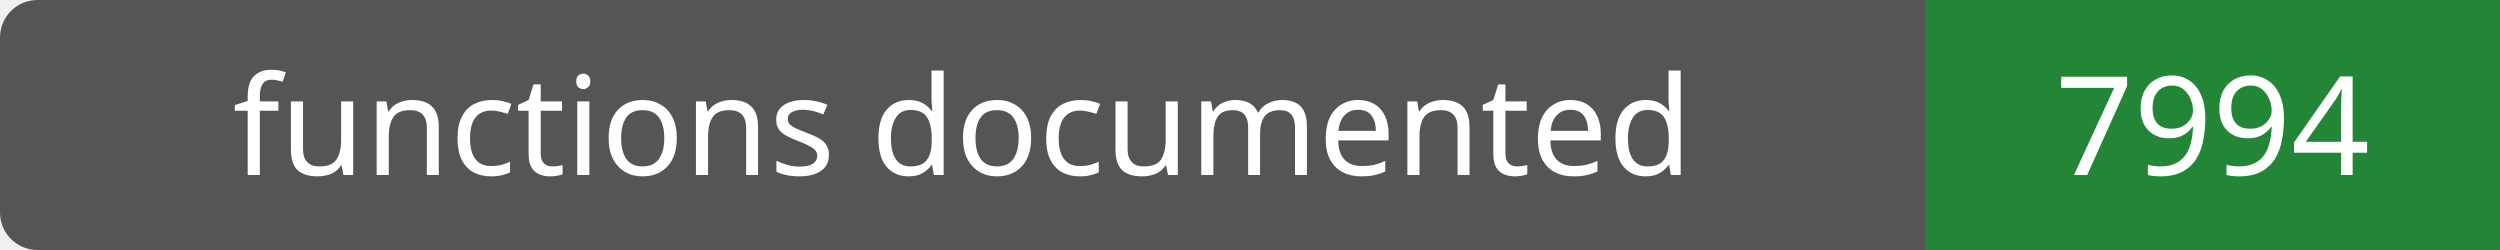
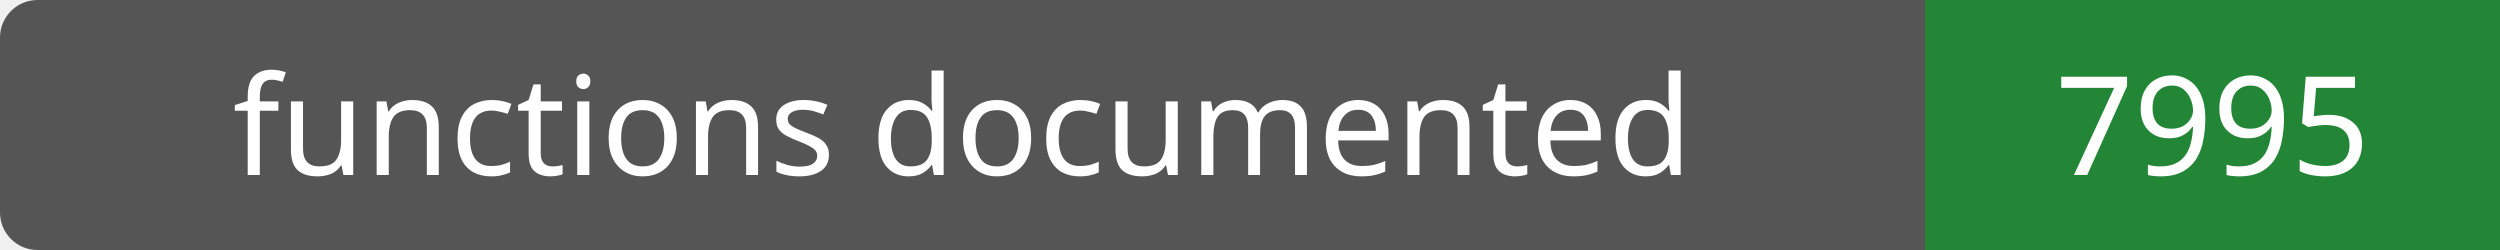
- <svg xmlns="http://www.w3.org/2000/svg" width="200" height="20" role="img" aria-label="functions documented: 7994">
+ <svg xmlns="http://www.w3.org/2000/svg" width="200" height="20" role="img" aria-label="functions documented: 7995">
  <rect width="200" height="20" rx="3" fill="#555" />
  <path fill="#238636" d="M154 0h46v20H154z" />
  <g fill="#fff" text-anchor="middle" font-family="Verdana,sans-serif" font-size="11">
    <text x="77.0" y="14">functions documented</text>
-     <text x="177.0" y="14">7994</text>
+     <text x="177.0" y="14">7995</text>
  </g>
</svg>
